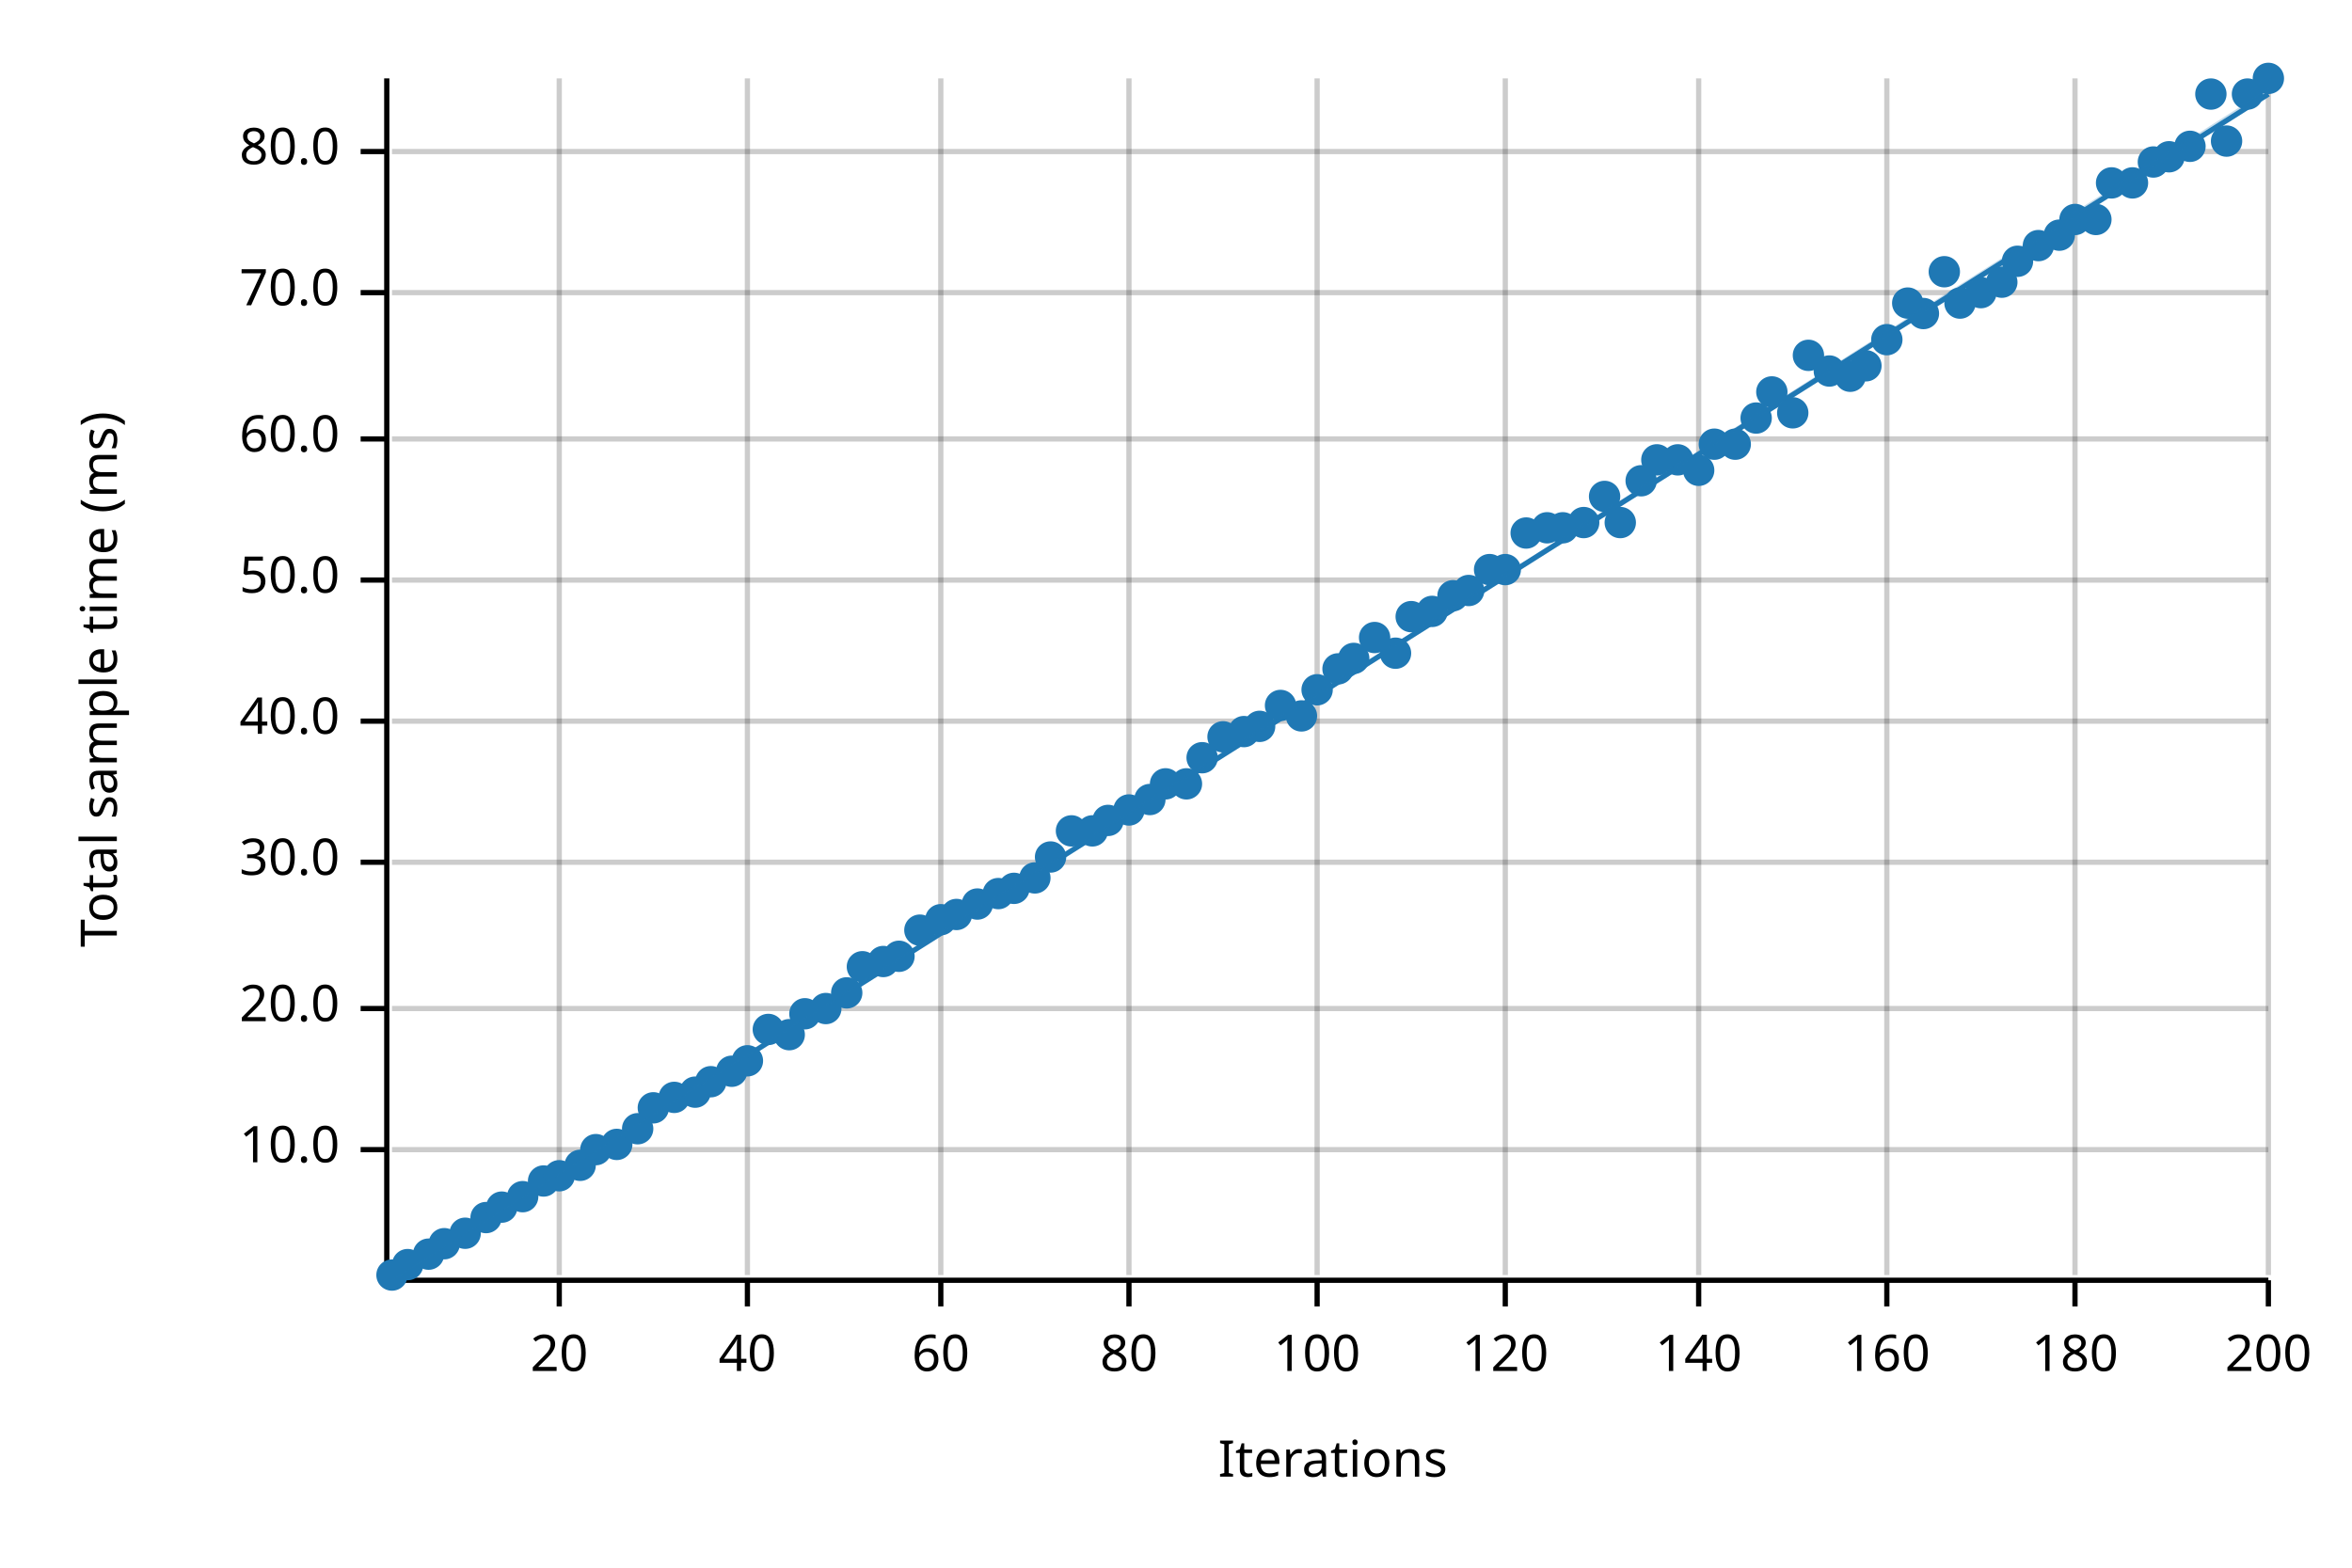
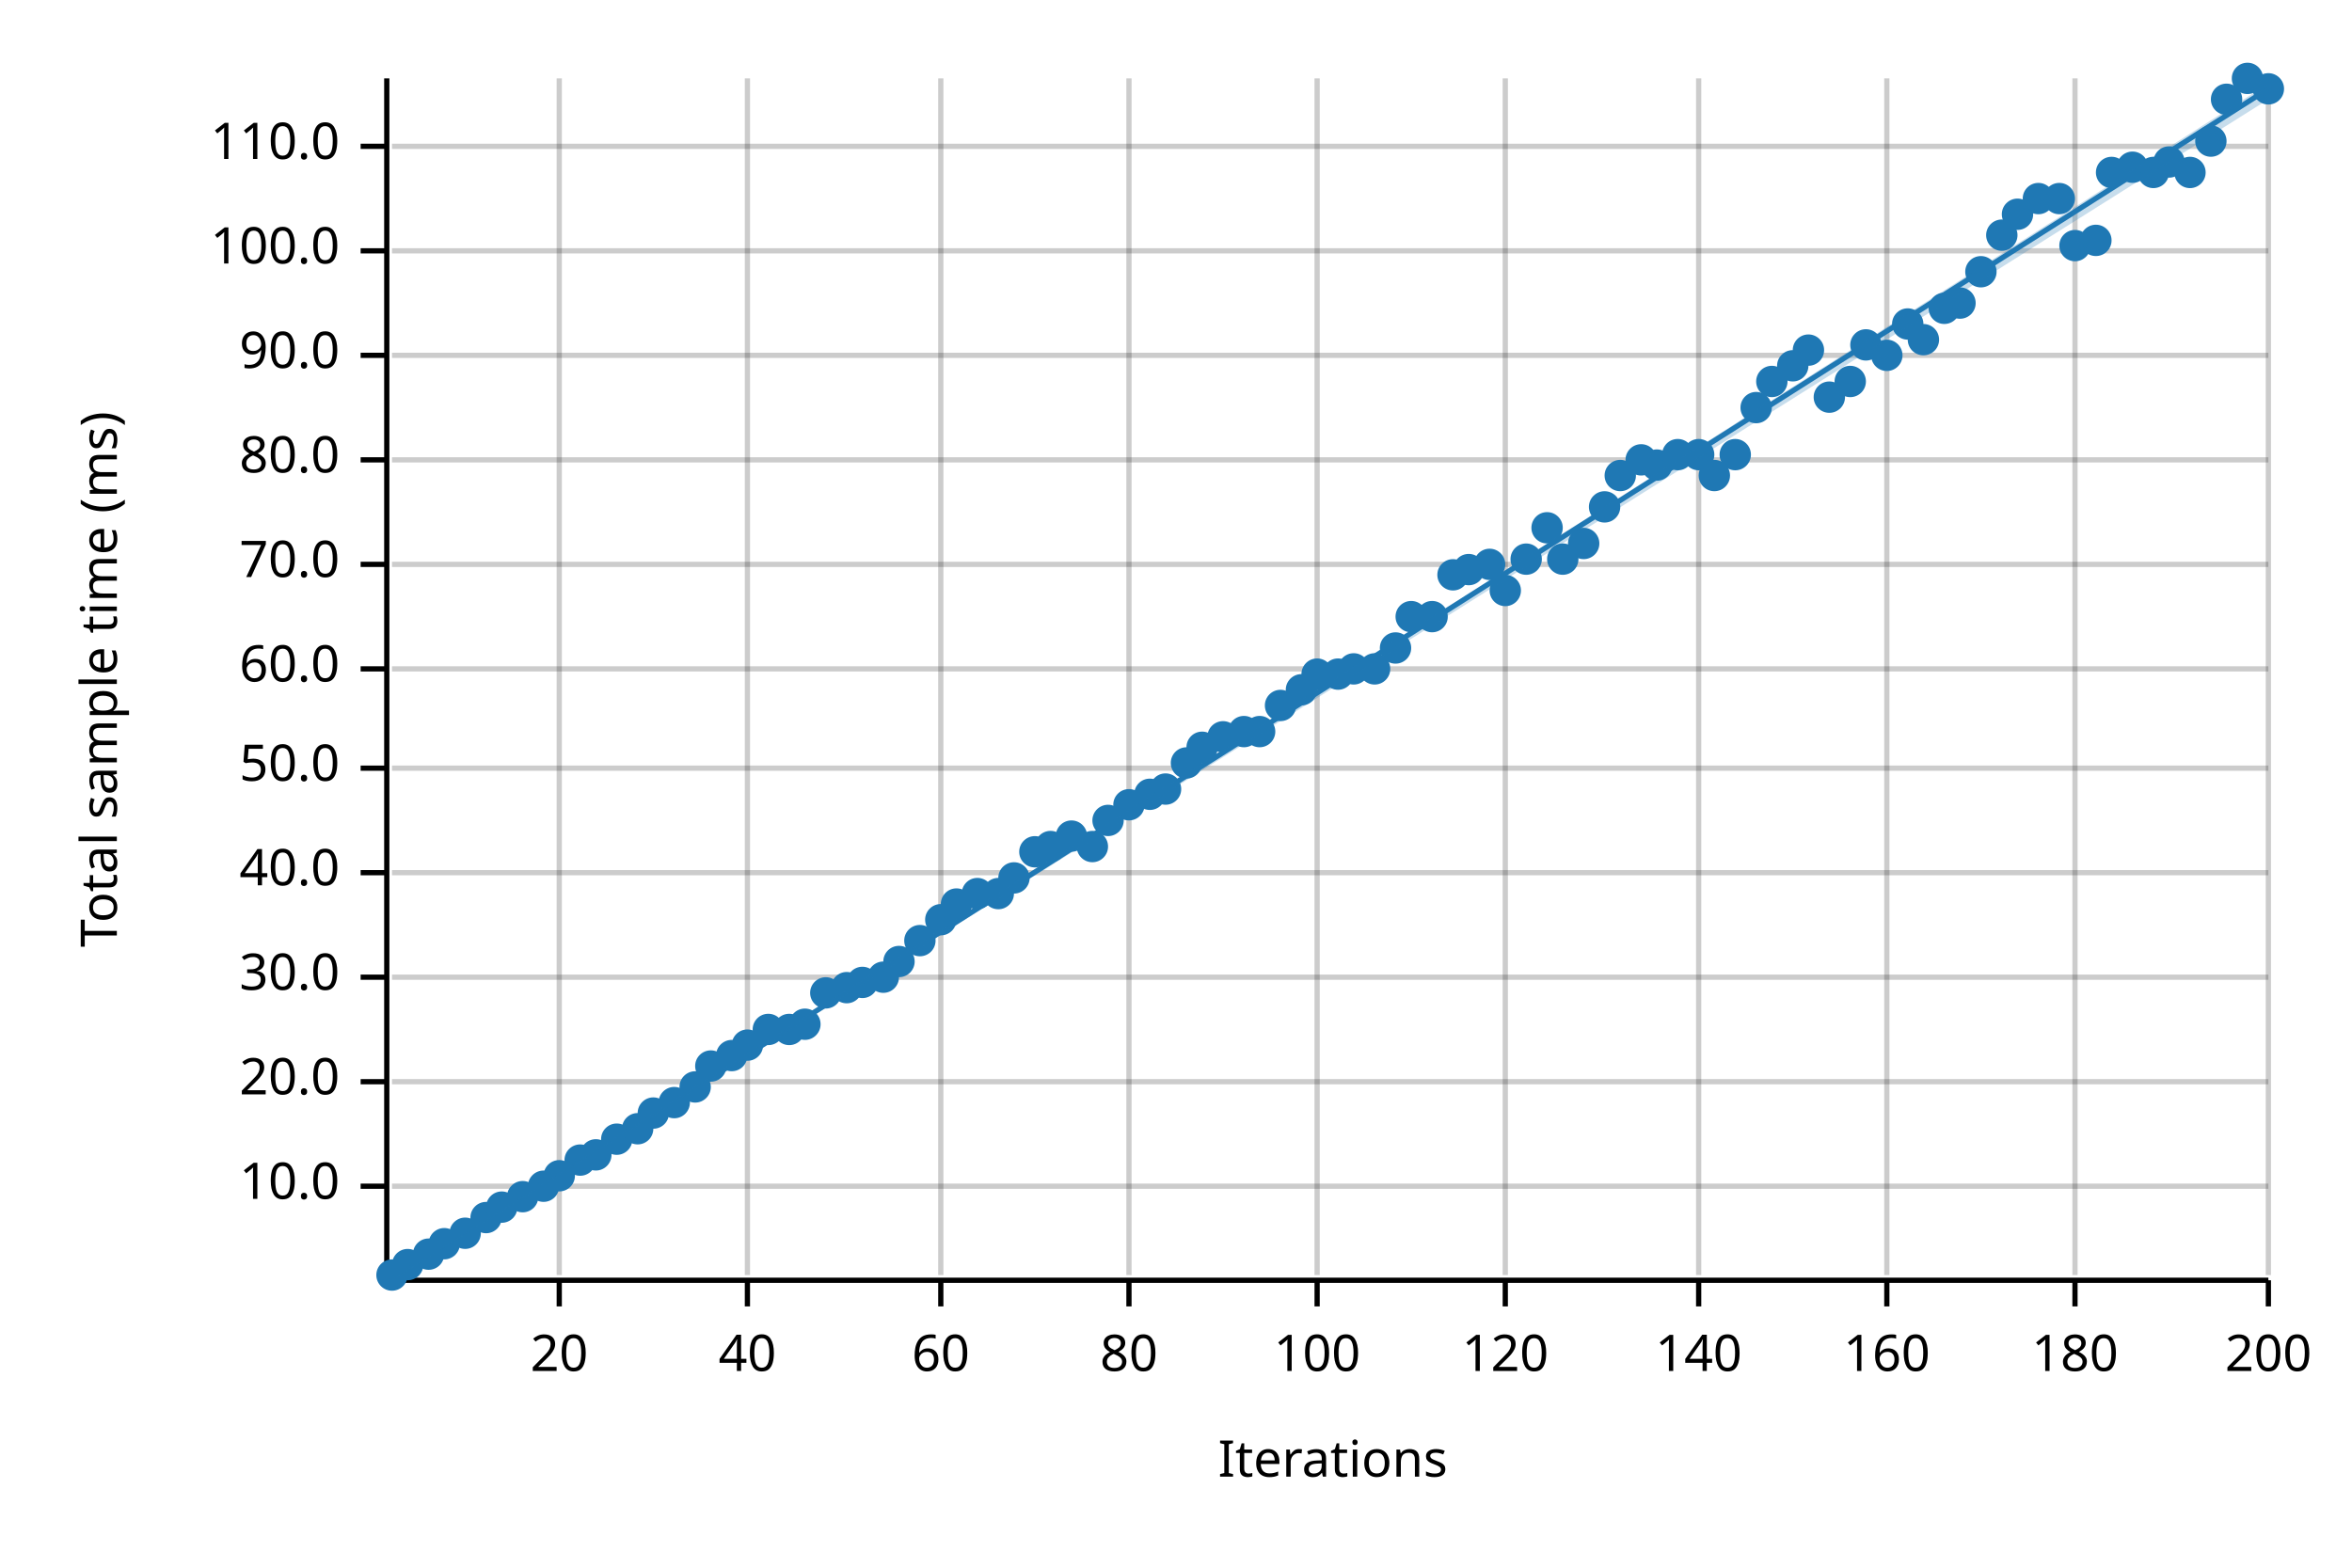
<svg xmlns="http://www.w3.org/2000/svg" width="450" height="300" viewBox="0 0 450 300">
  <text x="15" y="130" dy="0.76em" text-anchor="middle" font-family="sans-serif" font-size="9.677" opacity="1" fill="#000000" transform="rotate(270, 15, 130)">
Total sample time (ms)
</text>
  <text x="255" y="285" dy="-0.5ex" text-anchor="middle" font-family="sans-serif" font-size="9.677" opacity="1" fill="#000000">
Iterations
</text>
  <line opacity="0.2" stroke="#000000" stroke-width="1" x1="107" y1="244" x2="107" y2="15" />
  <line opacity="0.2" stroke="#000000" stroke-width="1" x1="143" y1="244" x2="143" y2="15" />
  <line opacity="0.2" stroke="#000000" stroke-width="1" x1="180" y1="244" x2="180" y2="15" />
  <line opacity="0.2" stroke="#000000" stroke-width="1" x1="216" y1="244" x2="216" y2="15" />
  <line opacity="0.2" stroke="#000000" stroke-width="1" x1="252" y1="244" x2="252" y2="15" />
  <line opacity="0.2" stroke="#000000" stroke-width="1" x1="288" y1="244" x2="288" y2="15" />
  <line opacity="0.2" stroke="#000000" stroke-width="1" x1="325" y1="244" x2="325" y2="15" />
  <line opacity="0.2" stroke="#000000" stroke-width="1" x1="361" y1="244" x2="361" y2="15" />
  <line opacity="0.2" stroke="#000000" stroke-width="1" x1="397" y1="244" x2="397" y2="15" />
  <line opacity="0.2" stroke="#000000" stroke-width="1" x1="434" y1="244" x2="434" y2="15" />
-   <line opacity="0.2" stroke="#000000" stroke-width="1" x1="75" y1="220" x2="434" y2="220" />
-   <line opacity="0.2" stroke="#000000" stroke-width="1" x1="75" y1="193" x2="434" y2="193" />
-   <line opacity="0.2" stroke="#000000" stroke-width="1" x1="75" y1="165" x2="434" y2="165" />
-   <line opacity="0.2" stroke="#000000" stroke-width="1" x1="75" y1="138" x2="434" y2="138" />
-   <line opacity="0.2" stroke="#000000" stroke-width="1" x1="75" y1="111" x2="434" y2="111" />
-   <line opacity="0.2" stroke="#000000" stroke-width="1" x1="75" y1="84" x2="434" y2="84" />
-   <line opacity="0.2" stroke="#000000" stroke-width="1" x1="75" y1="56" x2="434" y2="56" />
-   <line opacity="0.2" stroke="#000000" stroke-width="1" x1="75" y1="29" x2="434" y2="29" />
+   <line opacity="0.2" stroke="#000000" stroke-width="1" x1="75" y1="227" x2="434" y2="227" />
+   <line opacity="0.2" stroke="#000000" stroke-width="1" x1="75" y1="207" x2="434" y2="207" />
+   <line opacity="0.2" stroke="#000000" stroke-width="1" x1="75" y1="187" x2="434" y2="187" />
+   <line opacity="0.2" stroke="#000000" stroke-width="1" x1="75" y1="167" x2="434" y2="167" />
+   <line opacity="0.2" stroke="#000000" stroke-width="1" x1="75" y1="147" x2="434" y2="147" />
+   <line opacity="0.2" stroke="#000000" stroke-width="1" x1="75" y1="128" x2="434" y2="128" />
+   <line opacity="0.2" stroke="#000000" stroke-width="1" x1="75" y1="108" x2="434" y2="108" />
+   <line opacity="0.2" stroke="#000000" stroke-width="1" x1="75" y1="88" x2="434" y2="88" />
+   <line opacity="0.2" stroke="#000000" stroke-width="1" x1="75" y1="68" x2="434" y2="68" />
+   <line opacity="0.2" stroke="#000000" stroke-width="1" x1="75" y1="48" x2="434" y2="48" />
+   <line opacity="0.2" stroke="#000000" stroke-width="1" x1="75" y1="28" x2="434" y2="28" />
  <polyline fill="none" opacity="1" stroke="#000000" stroke-width="1" points="74,15 74,244 " />
-   <text x="65" y="220" dy="0.5ex" text-anchor="end" font-family="sans-serif" font-size="9.677" opacity="1" fill="#000000">
+   <text x="65" y="227" dy="0.5ex" text-anchor="end" font-family="sans-serif" font-size="9.677" opacity="1" fill="#000000">
10.0
</text>
-   <polyline fill="none" opacity="1" stroke="#000000" stroke-width="1" points="69,220 74,220 " />
-   <text x="65" y="193" dy="0.5ex" text-anchor="end" font-family="sans-serif" font-size="9.677" opacity="1" fill="#000000">
+   <polyline fill="none" opacity="1" stroke="#000000" stroke-width="1" points="69,227 74,227 " />
+   <text x="65" y="207" dy="0.5ex" text-anchor="end" font-family="sans-serif" font-size="9.677" opacity="1" fill="#000000">
20.0
</text>
-   <polyline fill="none" opacity="1" stroke="#000000" stroke-width="1" points="69,193 74,193 " />
-   <text x="65" y="165" dy="0.5ex" text-anchor="end" font-family="sans-serif" font-size="9.677" opacity="1" fill="#000000">
+   <polyline fill="none" opacity="1" stroke="#000000" stroke-width="1" points="69,207 74,207 " />
+   <text x="65" y="187" dy="0.5ex" text-anchor="end" font-family="sans-serif" font-size="9.677" opacity="1" fill="#000000">
30.0
</text>
-   <polyline fill="none" opacity="1" stroke="#000000" stroke-width="1" points="69,165 74,165 " />
-   <text x="65" y="138" dy="0.5ex" text-anchor="end" font-family="sans-serif" font-size="9.677" opacity="1" fill="#000000">
+   <polyline fill="none" opacity="1" stroke="#000000" stroke-width="1" points="69,187 74,187 " />
+   <text x="65" y="167" dy="0.5ex" text-anchor="end" font-family="sans-serif" font-size="9.677" opacity="1" fill="#000000">
40.0
</text>
-   <polyline fill="none" opacity="1" stroke="#000000" stroke-width="1" points="69,138 74,138 " />
-   <text x="65" y="111" dy="0.5ex" text-anchor="end" font-family="sans-serif" font-size="9.677" opacity="1" fill="#000000">
+   <polyline fill="none" opacity="1" stroke="#000000" stroke-width="1" points="69,167 74,167 " />
+   <text x="65" y="147" dy="0.5ex" text-anchor="end" font-family="sans-serif" font-size="9.677" opacity="1" fill="#000000">
50.0
</text>
-   <polyline fill="none" opacity="1" stroke="#000000" stroke-width="1" points="69,111 74,111 " />
-   <text x="65" y="84" dy="0.5ex" text-anchor="end" font-family="sans-serif" font-size="9.677" opacity="1" fill="#000000">
+   <polyline fill="none" opacity="1" stroke="#000000" stroke-width="1" points="69,147 74,147 " />
+   <text x="65" y="128" dy="0.5ex" text-anchor="end" font-family="sans-serif" font-size="9.677" opacity="1" fill="#000000">
60.0
</text>
-   <polyline fill="none" opacity="1" stroke="#000000" stroke-width="1" points="69,84 74,84 " />
-   <text x="65" y="56" dy="0.5ex" text-anchor="end" font-family="sans-serif" font-size="9.677" opacity="1" fill="#000000">
+   <polyline fill="none" opacity="1" stroke="#000000" stroke-width="1" points="69,128 74,128 " />
+   <text x="65" y="108" dy="0.5ex" text-anchor="end" font-family="sans-serif" font-size="9.677" opacity="1" fill="#000000">
70.0
</text>
-   <polyline fill="none" opacity="1" stroke="#000000" stroke-width="1" points="69,56 74,56 " />
-   <text x="65" y="29" dy="0.5ex" text-anchor="end" font-family="sans-serif" font-size="9.677" opacity="1" fill="#000000">
+   <polyline fill="none" opacity="1" stroke="#000000" stroke-width="1" points="69,108 74,108 " />
+   <text x="65" y="88" dy="0.5ex" text-anchor="end" font-family="sans-serif" font-size="9.677" opacity="1" fill="#000000">
80.0
</text>
-   <polyline fill="none" opacity="1" stroke="#000000" stroke-width="1" points="69,29 74,29 " />
+   <polyline fill="none" opacity="1" stroke="#000000" stroke-width="1" points="69,88 74,88 " />
+   <text x="65" y="68" dy="0.5ex" text-anchor="end" font-family="sans-serif" font-size="9.677" opacity="1" fill="#000000">
+ 90.0
+ </text>
+   <polyline fill="none" opacity="1" stroke="#000000" stroke-width="1" points="69,68 74,68 " />
+   <text x="65" y="48" dy="0.5ex" text-anchor="end" font-family="sans-serif" font-size="9.677" opacity="1" fill="#000000">
+ 100.0
+ </text>
+   <polyline fill="none" opacity="1" stroke="#000000" stroke-width="1" points="69,48 74,48 " />
+   <text x="65" y="28" dy="0.5ex" text-anchor="end" font-family="sans-serif" font-size="9.677" opacity="1" fill="#000000">
+ 110.0
+ </text>
+   <polyline fill="none" opacity="1" stroke="#000000" stroke-width="1" points="69,28 74,28 " />
  <polyline fill="none" opacity="1" stroke="#000000" stroke-width="1" points="75,245 434,245 " />
  <text x="107" y="255" dy="0.76em" text-anchor="middle" font-family="sans-serif" font-size="9.677" opacity="1" fill="#000000">
20
</text>
  <polyline fill="none" opacity="1" stroke="#000000" stroke-width="1" points="107,245 107,250 " />
  <text x="143" y="255" dy="0.76em" text-anchor="middle" font-family="sans-serif" font-size="9.677" opacity="1" fill="#000000">
40
</text>
  <polyline fill="none" opacity="1" stroke="#000000" stroke-width="1" points="143,245 143,250 " />
  <text x="180" y="255" dy="0.76em" text-anchor="middle" font-family="sans-serif" font-size="9.677" opacity="1" fill="#000000">
60
</text>
  <polyline fill="none" opacity="1" stroke="#000000" stroke-width="1" points="180,245 180,250 " />
  <text x="216" y="255" dy="0.76em" text-anchor="middle" font-family="sans-serif" font-size="9.677" opacity="1" fill="#000000">
80
</text>
  <polyline fill="none" opacity="1" stroke="#000000" stroke-width="1" points="216,245 216,250 " />
  <text x="252" y="255" dy="0.76em" text-anchor="middle" font-family="sans-serif" font-size="9.677" opacity="1" fill="#000000">
100
</text>
  <polyline fill="none" opacity="1" stroke="#000000" stroke-width="1" points="252,245 252,250 " />
  <text x="288" y="255" dy="0.76em" text-anchor="middle" font-family="sans-serif" font-size="9.677" opacity="1" fill="#000000">
120
</text>
  <polyline fill="none" opacity="1" stroke="#000000" stroke-width="1" points="288,245 288,250 " />
  <text x="325" y="255" dy="0.76em" text-anchor="middle" font-family="sans-serif" font-size="9.677" opacity="1" fill="#000000">
140
</text>
  <polyline fill="none" opacity="1" stroke="#000000" stroke-width="1" points="325,245 325,250 " />
  <text x="361" y="255" dy="0.76em" text-anchor="middle" font-family="sans-serif" font-size="9.677" opacity="1" fill="#000000">
160
</text>
  <polyline fill="none" opacity="1" stroke="#000000" stroke-width="1" points="361,245 361,250 " />
  <text x="397" y="255" dy="0.76em" text-anchor="middle" font-family="sans-serif" font-size="9.677" opacity="1" fill="#000000">
180
</text>
  <polyline fill="none" opacity="1" stroke="#000000" stroke-width="1" points="397,245 397,250 " />
  <text x="434" y="255" dy="0.76em" text-anchor="middle" font-family="sans-serif" font-size="9.677" opacity="1" fill="#000000">
200
</text>
  <polyline fill="none" opacity="1" stroke="#000000" stroke-width="1" points="434,245 434,250 " />
  <circle cx="75" cy="244" r="3" opacity="1" fill="#1F78B4" stroke="none" stroke-width="1" />
  <circle cx="78" cy="242" r="3" opacity="1" fill="#1F78B4" stroke="none" stroke-width="1" />
  <circle cx="82" cy="240" r="3" opacity="1" fill="#1F78B4" stroke="none" stroke-width="1" />
  <circle cx="85" cy="238" r="3" opacity="1" fill="#1F78B4" stroke="none" stroke-width="1" />
  <circle cx="89" cy="236" r="3" opacity="1" fill="#1F78B4" stroke="none" stroke-width="1" />
  <circle cx="93" cy="233" r="3" opacity="1" fill="#1F78B4" stroke="none" stroke-width="1" />
  <circle cx="96" cy="231" r="3" opacity="1" fill="#1F78B4" stroke="none" stroke-width="1" />
  <circle cx="100" cy="229" r="3" opacity="1" fill="#1F78B4" stroke="none" stroke-width="1" />
-   <circle cx="104" cy="226" r="3" opacity="1" fill="#1F78B4" stroke="none" stroke-width="1" />
+   <circle cx="104" cy="227" r="3" opacity="1" fill="#1F78B4" stroke="none" stroke-width="1" />
  <circle cx="107" cy="225" r="3" opacity="1" fill="#1F78B4" stroke="none" stroke-width="1" />
-   <circle cx="111" cy="223" r="3" opacity="1" fill="#1F78B4" stroke="none" stroke-width="1" />
-   <circle cx="114" cy="220" r="3" opacity="1" fill="#1F78B4" stroke="none" stroke-width="1" />
-   <circle cx="118" cy="219" r="3" opacity="1" fill="#1F78B4" stroke="none" stroke-width="1" />
+   <circle cx="111" cy="222" r="3" opacity="1" fill="#1F78B4" stroke="none" stroke-width="1" />
+   <circle cx="114" cy="221" r="3" opacity="1" fill="#1F78B4" stroke="none" stroke-width="1" />
+   <circle cx="118" cy="218" r="3" opacity="1" fill="#1F78B4" stroke="none" stroke-width="1" />
  <circle cx="122" cy="216" r="3" opacity="1" fill="#1F78B4" stroke="none" stroke-width="1" />
-   <circle cx="125" cy="212" r="3" opacity="1" fill="#1F78B4" stroke="none" stroke-width="1" />
-   <circle cx="129" cy="210" r="3" opacity="1" fill="#1F78B4" stroke="none" stroke-width="1" />
-   <circle cx="133" cy="209" r="3" opacity="1" fill="#1F78B4" stroke="none" stroke-width="1" />
-   <circle cx="136" cy="207" r="3" opacity="1" fill="#1F78B4" stroke="none" stroke-width="1" />
-   <circle cx="140" cy="205" r="3" opacity="1" fill="#1F78B4" stroke="none" stroke-width="1" />
-   <circle cx="143" cy="203" r="3" opacity="1" fill="#1F78B4" stroke="none" stroke-width="1" />
+   <circle cx="125" cy="213" r="3" opacity="1" fill="#1F78B4" stroke="none" stroke-width="1" />
+   <circle cx="129" cy="211" r="3" opacity="1" fill="#1F78B4" stroke="none" stroke-width="1" />
+   <circle cx="133" cy="208" r="3" opacity="1" fill="#1F78B4" stroke="none" stroke-width="1" />
+   <circle cx="136" cy="204" r="3" opacity="1" fill="#1F78B4" stroke="none" stroke-width="1" />
+   <circle cx="140" cy="202" r="3" opacity="1" fill="#1F78B4" stroke="none" stroke-width="1" />
+   <circle cx="143" cy="200" r="3" opacity="1" fill="#1F78B4" stroke="none" stroke-width="1" />
  <circle cx="147" cy="197" r="3" opacity="1" fill="#1F78B4" stroke="none" stroke-width="1" />
-   <circle cx="151" cy="198" r="3" opacity="1" fill="#1F78B4" stroke="none" stroke-width="1" />
-   <circle cx="154" cy="194" r="3" opacity="1" fill="#1F78B4" stroke="none" stroke-width="1" />
-   <circle cx="158" cy="193" r="3" opacity="1" fill="#1F78B4" stroke="none" stroke-width="1" />
-   <circle cx="162" cy="190" r="3" opacity="1" fill="#1F78B4" stroke="none" stroke-width="1" />
-   <circle cx="165" cy="185" r="3" opacity="1" fill="#1F78B4" stroke="none" stroke-width="1" />
-   <circle cx="169" cy="184" r="3" opacity="1" fill="#1F78B4" stroke="none" stroke-width="1" />
-   <circle cx="172" cy="183" r="3" opacity="1" fill="#1F78B4" stroke="none" stroke-width="1" />
-   <circle cx="176" cy="178" r="3" opacity="1" fill="#1F78B4" stroke="none" stroke-width="1" />
+   <circle cx="151" cy="197" r="3" opacity="1" fill="#1F78B4" stroke="none" stroke-width="1" />
+   <circle cx="154" cy="196" r="3" opacity="1" fill="#1F78B4" stroke="none" stroke-width="1" />
+   <circle cx="158" cy="190" r="3" opacity="1" fill="#1F78B4" stroke="none" stroke-width="1" />
+   <circle cx="162" cy="189" r="3" opacity="1" fill="#1F78B4" stroke="none" stroke-width="1" />
+   <circle cx="165" cy="188" r="3" opacity="1" fill="#1F78B4" stroke="none" stroke-width="1" />
+   <circle cx="169" cy="187" r="3" opacity="1" fill="#1F78B4" stroke="none" stroke-width="1" />
+   <circle cx="172" cy="184" r="3" opacity="1" fill="#1F78B4" stroke="none" stroke-width="1" />
+   <circle cx="176" cy="180" r="3" opacity="1" fill="#1F78B4" stroke="none" stroke-width="1" />
  <circle cx="180" cy="176" r="3" opacity="1" fill="#1F78B4" stroke="none" stroke-width="1" />
-   <circle cx="183" cy="175" r="3" opacity="1" fill="#1F78B4" stroke="none" stroke-width="1" />
-   <circle cx="187" cy="173" r="3" opacity="1" fill="#1F78B4" stroke="none" stroke-width="1" />
+   <circle cx="183" cy="173" r="3" opacity="1" fill="#1F78B4" stroke="none" stroke-width="1" />
+   <circle cx="187" cy="171" r="3" opacity="1" fill="#1F78B4" stroke="none" stroke-width="1" />
  <circle cx="191" cy="171" r="3" opacity="1" fill="#1F78B4" stroke="none" stroke-width="1" />
-   <circle cx="194" cy="170" r="3" opacity="1" fill="#1F78B4" stroke="none" stroke-width="1" />
-   <circle cx="198" cy="168" r="3" opacity="1" fill="#1F78B4" stroke="none" stroke-width="1" />
-   <circle cx="201" cy="164" r="3" opacity="1" fill="#1F78B4" stroke="none" stroke-width="1" />
-   <circle cx="205" cy="159" r="3" opacity="1" fill="#1F78B4" stroke="none" stroke-width="1" />
-   <circle cx="209" cy="159" r="3" opacity="1" fill="#1F78B4" stroke="none" stroke-width="1" />
+   <circle cx="194" cy="168" r="3" opacity="1" fill="#1F78B4" stroke="none" stroke-width="1" />
+   <circle cx="198" cy="163" r="3" opacity="1" fill="#1F78B4" stroke="none" stroke-width="1" />
+   <circle cx="201" cy="162" r="3" opacity="1" fill="#1F78B4" stroke="none" stroke-width="1" />
+   <circle cx="205" cy="160" r="3" opacity="1" fill="#1F78B4" stroke="none" stroke-width="1" />
+   <circle cx="209" cy="162" r="3" opacity="1" fill="#1F78B4" stroke="none" stroke-width="1" />
  <circle cx="212" cy="157" r="3" opacity="1" fill="#1F78B4" stroke="none" stroke-width="1" />
-   <circle cx="216" cy="155" r="3" opacity="1" fill="#1F78B4" stroke="none" stroke-width="1" />
-   <circle cx="220" cy="153" r="3" opacity="1" fill="#1F78B4" stroke="none" stroke-width="1" />
-   <circle cx="223" cy="150" r="3" opacity="1" fill="#1F78B4" stroke="none" stroke-width="1" />
-   <circle cx="227" cy="150" r="3" opacity="1" fill="#1F78B4" stroke="none" stroke-width="1" />
-   <circle cx="230" cy="145" r="3" opacity="1" fill="#1F78B4" stroke="none" stroke-width="1" />
+   <circle cx="216" cy="154" r="3" opacity="1" fill="#1F78B4" stroke="none" stroke-width="1" />
+   <circle cx="220" cy="152" r="3" opacity="1" fill="#1F78B4" stroke="none" stroke-width="1" />
+   <circle cx="223" cy="151" r="3" opacity="1" fill="#1F78B4" stroke="none" stroke-width="1" />
+   <circle cx="227" cy="146" r="3" opacity="1" fill="#1F78B4" stroke="none" stroke-width="1" />
+   <circle cx="230" cy="143" r="3" opacity="1" fill="#1F78B4" stroke="none" stroke-width="1" />
  <circle cx="234" cy="141" r="3" opacity="1" fill="#1F78B4" stroke="none" stroke-width="1" />
  <circle cx="238" cy="140" r="3" opacity="1" fill="#1F78B4" stroke="none" stroke-width="1" />
-   <circle cx="241" cy="139" r="3" opacity="1" fill="#1F78B4" stroke="none" stroke-width="1" />
+   <circle cx="241" cy="140" r="3" opacity="1" fill="#1F78B4" stroke="none" stroke-width="1" />
  <circle cx="245" cy="135" r="3" opacity="1" fill="#1F78B4" stroke="none" stroke-width="1" />
-   <circle cx="249" cy="137" r="3" opacity="1" fill="#1F78B4" stroke="none" stroke-width="1" />
-   <circle cx="252" cy="132" r="3" opacity="1" fill="#1F78B4" stroke="none" stroke-width="1" />
-   <circle cx="256" cy="128" r="3" opacity="1" fill="#1F78B4" stroke="none" stroke-width="1" />
-   <circle cx="259" cy="126" r="3" opacity="1" fill="#1F78B4" stroke="none" stroke-width="1" />
-   <circle cx="263" cy="122" r="3" opacity="1" fill="#1F78B4" stroke="none" stroke-width="1" />
-   <circle cx="267" cy="125" r="3" opacity="1" fill="#1F78B4" stroke="none" stroke-width="1" />
+   <circle cx="249" cy="132" r="3" opacity="1" fill="#1F78B4" stroke="none" stroke-width="1" />
+   <circle cx="252" cy="129" r="3" opacity="1" fill="#1F78B4" stroke="none" stroke-width="1" />
+   <circle cx="256" cy="129" r="3" opacity="1" fill="#1F78B4" stroke="none" stroke-width="1" />
+   <circle cx="259" cy="128" r="3" opacity="1" fill="#1F78B4" stroke="none" stroke-width="1" />
+   <circle cx="263" cy="128" r="3" opacity="1" fill="#1F78B4" stroke="none" stroke-width="1" />
+   <circle cx="267" cy="124" r="3" opacity="1" fill="#1F78B4" stroke="none" stroke-width="1" />
  <circle cx="270" cy="118" r="3" opacity="1" fill="#1F78B4" stroke="none" stroke-width="1" />
-   <circle cx="274" cy="117" r="3" opacity="1" fill="#1F78B4" stroke="none" stroke-width="1" />
-   <circle cx="278" cy="114" r="3" opacity="1" fill="#1F78B4" stroke="none" stroke-width="1" />
-   <circle cx="281" cy="113" r="3" opacity="1" fill="#1F78B4" stroke="none" stroke-width="1" />
-   <circle cx="285" cy="109" r="3" opacity="1" fill="#1F78B4" stroke="none" stroke-width="1" />
-   <circle cx="288" cy="109" r="3" opacity="1" fill="#1F78B4" stroke="none" stroke-width="1" />
-   <circle cx="292" cy="102" r="3" opacity="1" fill="#1F78B4" stroke="none" stroke-width="1" />
+   <circle cx="274" cy="118" r="3" opacity="1" fill="#1F78B4" stroke="none" stroke-width="1" />
+   <circle cx="278" cy="110" r="3" opacity="1" fill="#1F78B4" stroke="none" stroke-width="1" />
+   <circle cx="281" cy="109" r="3" opacity="1" fill="#1F78B4" stroke="none" stroke-width="1" />
+   <circle cx="285" cy="108" r="3" opacity="1" fill="#1F78B4" stroke="none" stroke-width="1" />
+   <circle cx="288" cy="113" r="3" opacity="1" fill="#1F78B4" stroke="none" stroke-width="1" />
+   <circle cx="292" cy="107" r="3" opacity="1" fill="#1F78B4" stroke="none" stroke-width="1" />
  <circle cx="296" cy="101" r="3" opacity="1" fill="#1F78B4" stroke="none" stroke-width="1" />
-   <circle cx="299" cy="101" r="3" opacity="1" fill="#1F78B4" stroke="none" stroke-width="1" />
-   <circle cx="303" cy="100" r="3" opacity="1" fill="#1F78B4" stroke="none" stroke-width="1" />
-   <circle cx="307" cy="95" r="3" opacity="1" fill="#1F78B4" stroke="none" stroke-width="1" />
-   <circle cx="310" cy="100" r="3" opacity="1" fill="#1F78B4" stroke="none" stroke-width="1" />
-   <circle cx="314" cy="92" r="3" opacity="1" fill="#1F78B4" stroke="none" stroke-width="1" />
-   <circle cx="317" cy="88" r="3" opacity="1" fill="#1F78B4" stroke="none" stroke-width="1" />
-   <circle cx="321" cy="88" r="3" opacity="1" fill="#1F78B4" stroke="none" stroke-width="1" />
-   <circle cx="325" cy="90" r="3" opacity="1" fill="#1F78B4" stroke="none" stroke-width="1" />
-   <circle cx="328" cy="85" r="3" opacity="1" fill="#1F78B4" stroke="none" stroke-width="1" />
-   <circle cx="332" cy="85" r="3" opacity="1" fill="#1F78B4" stroke="none" stroke-width="1" />
-   <circle cx="336" cy="80" r="3" opacity="1" fill="#1F78B4" stroke="none" stroke-width="1" />
-   <circle cx="339" cy="75" r="3" opacity="1" fill="#1F78B4" stroke="none" stroke-width="1" />
-   <circle cx="343" cy="79" r="3" opacity="1" fill="#1F78B4" stroke="none" stroke-width="1" />
-   <circle cx="346" cy="68" r="3" opacity="1" fill="#1F78B4" stroke="none" stroke-width="1" />
-   <circle cx="350" cy="71" r="3" opacity="1" fill="#1F78B4" stroke="none" stroke-width="1" />
-   <circle cx="354" cy="72" r="3" opacity="1" fill="#1F78B4" stroke="none" stroke-width="1" />
-   <circle cx="357" cy="70" r="3" opacity="1" fill="#1F78B4" stroke="none" stroke-width="1" />
-   <circle cx="361" cy="65" r="3" opacity="1" fill="#1F78B4" stroke="none" stroke-width="1" />
-   <circle cx="365" cy="58" r="3" opacity="1" fill="#1F78B4" stroke="none" stroke-width="1" />
-   <circle cx="368" cy="60" r="3" opacity="1" fill="#1F78B4" stroke="none" stroke-width="1" />
-   <circle cx="372" cy="52" r="3" opacity="1" fill="#1F78B4" stroke="none" stroke-width="1" />
+   <circle cx="299" cy="107" r="3" opacity="1" fill="#1F78B4" stroke="none" stroke-width="1" />
+   <circle cx="303" cy="104" r="3" opacity="1" fill="#1F78B4" stroke="none" stroke-width="1" />
+   <circle cx="307" cy="97" r="3" opacity="1" fill="#1F78B4" stroke="none" stroke-width="1" />
+   <circle cx="310" cy="91" r="3" opacity="1" fill="#1F78B4" stroke="none" stroke-width="1" />
+   <circle cx="314" cy="88" r="3" opacity="1" fill="#1F78B4" stroke="none" stroke-width="1" />
+   <circle cx="317" cy="89" r="3" opacity="1" fill="#1F78B4" stroke="none" stroke-width="1" />
+   <circle cx="321" cy="87" r="3" opacity="1" fill="#1F78B4" stroke="none" stroke-width="1" />
+   <circle cx="325" cy="87" r="3" opacity="1" fill="#1F78B4" stroke="none" stroke-width="1" />
+   <circle cx="328" cy="91" r="3" opacity="1" fill="#1F78B4" stroke="none" stroke-width="1" />
+   <circle cx="332" cy="87" r="3" opacity="1" fill="#1F78B4" stroke="none" stroke-width="1" />
+   <circle cx="336" cy="78" r="3" opacity="1" fill="#1F78B4" stroke="none" stroke-width="1" />
+   <circle cx="339" cy="73" r="3" opacity="1" fill="#1F78B4" stroke="none" stroke-width="1" />
+   <circle cx="343" cy="70" r="3" opacity="1" fill="#1F78B4" stroke="none" stroke-width="1" />
+   <circle cx="346" cy="67" r="3" opacity="1" fill="#1F78B4" stroke="none" stroke-width="1" />
+   <circle cx="350" cy="76" r="3" opacity="1" fill="#1F78B4" stroke="none" stroke-width="1" />
+   <circle cx="354" cy="73" r="3" opacity="1" fill="#1F78B4" stroke="none" stroke-width="1" />
+   <circle cx="357" cy="66" r="3" opacity="1" fill="#1F78B4" stroke="none" stroke-width="1" />
+   <circle cx="361" cy="68" r="3" opacity="1" fill="#1F78B4" stroke="none" stroke-width="1" />
+   <circle cx="365" cy="62" r="3" opacity="1" fill="#1F78B4" stroke="none" stroke-width="1" />
+   <circle cx="368" cy="65" r="3" opacity="1" fill="#1F78B4" stroke="none" stroke-width="1" />
+   <circle cx="372" cy="59" r="3" opacity="1" fill="#1F78B4" stroke="none" stroke-width="1" />
  <circle cx="375" cy="58" r="3" opacity="1" fill="#1F78B4" stroke="none" stroke-width="1" />
-   <circle cx="379" cy="56" r="3" opacity="1" fill="#1F78B4" stroke="none" stroke-width="1" />
-   <circle cx="383" cy="54" r="3" opacity="1" fill="#1F78B4" stroke="none" stroke-width="1" />
-   <circle cx="386" cy="50" r="3" opacity="1" fill="#1F78B4" stroke="none" stroke-width="1" />
-   <circle cx="390" cy="47" r="3" opacity="1" fill="#1F78B4" stroke="none" stroke-width="1" />
-   <circle cx="394" cy="45" r="3" opacity="1" fill="#1F78B4" stroke="none" stroke-width="1" />
-   <circle cx="397" cy="42" r="3" opacity="1" fill="#1F78B4" stroke="none" stroke-width="1" />
-   <circle cx="401" cy="42" r="3" opacity="1" fill="#1F78B4" stroke="none" stroke-width="1" />
-   <circle cx="404" cy="35" r="3" opacity="1" fill="#1F78B4" stroke="none" stroke-width="1" />
-   <circle cx="408" cy="35" r="3" opacity="1" fill="#1F78B4" stroke="none" stroke-width="1" />
-   <circle cx="412" cy="31" r="3" opacity="1" fill="#1F78B4" stroke="none" stroke-width="1" />
-   <circle cx="415" cy="30" r="3" opacity="1" fill="#1F78B4" stroke="none" stroke-width="1" />
-   <circle cx="419" cy="28" r="3" opacity="1" fill="#1F78B4" stroke="none" stroke-width="1" />
-   <circle cx="423" cy="18" r="3" opacity="1" fill="#1F78B4" stroke="none" stroke-width="1" />
-   <circle cx="426" cy="27" r="3" opacity="1" fill="#1F78B4" stroke="none" stroke-width="1" />
-   <circle cx="430" cy="18" r="3" opacity="1" fill="#1F78B4" stroke="none" stroke-width="1" />
-   <circle cx="434" cy="15" r="3" opacity="1" fill="#1F78B4" stroke="none" stroke-width="1" />
-   <polyline fill="none" opacity="1" stroke="#1F78B4" stroke-width="1" points="75,245 434,18 " />
-   <polygon opacity="0.25" fill="#1F78B4" points="75,245 434,18 434,17 " />
+   <circle cx="379" cy="52" r="3" opacity="1" fill="#1F78B4" stroke="none" stroke-width="1" />
+   <circle cx="383" cy="45" r="3" opacity="1" fill="#1F78B4" stroke="none" stroke-width="1" />
+   <circle cx="386" cy="41" r="3" opacity="1" fill="#1F78B4" stroke="none" stroke-width="1" />
+   <circle cx="390" cy="38" r="3" opacity="1" fill="#1F78B4" stroke="none" stroke-width="1" />
+   <circle cx="394" cy="38" r="3" opacity="1" fill="#1F78B4" stroke="none" stroke-width="1" />
+   <circle cx="397" cy="47" r="3" opacity="1" fill="#1F78B4" stroke="none" stroke-width="1" />
+   <circle cx="401" cy="46" r="3" opacity="1" fill="#1F78B4" stroke="none" stroke-width="1" />
+   <circle cx="404" cy="33" r="3" opacity="1" fill="#1F78B4" stroke="none" stroke-width="1" />
+   <circle cx="408" cy="32" r="3" opacity="1" fill="#1F78B4" stroke="none" stroke-width="1" />
+   <circle cx="412" cy="33" r="3" opacity="1" fill="#1F78B4" stroke="none" stroke-width="1" />
+   <circle cx="415" cy="31" r="3" opacity="1" fill="#1F78B4" stroke="none" stroke-width="1" />
+   <circle cx="419" cy="33" r="3" opacity="1" fill="#1F78B4" stroke="none" stroke-width="1" />
+   <circle cx="423" cy="27" r="3" opacity="1" fill="#1F78B4" stroke="none" stroke-width="1" />
+   <circle cx="426" cy="19" r="3" opacity="1" fill="#1F78B4" stroke="none" stroke-width="1" />
+   <circle cx="430" cy="15" r="3" opacity="1" fill="#1F78B4" stroke="none" stroke-width="1" />
+   <circle cx="434" cy="17" r="3" opacity="1" fill="#1F78B4" stroke="none" stroke-width="1" />
+   <polyline fill="none" opacity="1" stroke="#1F78B4" stroke-width="1" points="75,245 434,17 " />
+   <polygon opacity="0.25" fill="#1F78B4" points="75,245 434,19 434,16 " />
</svg>
